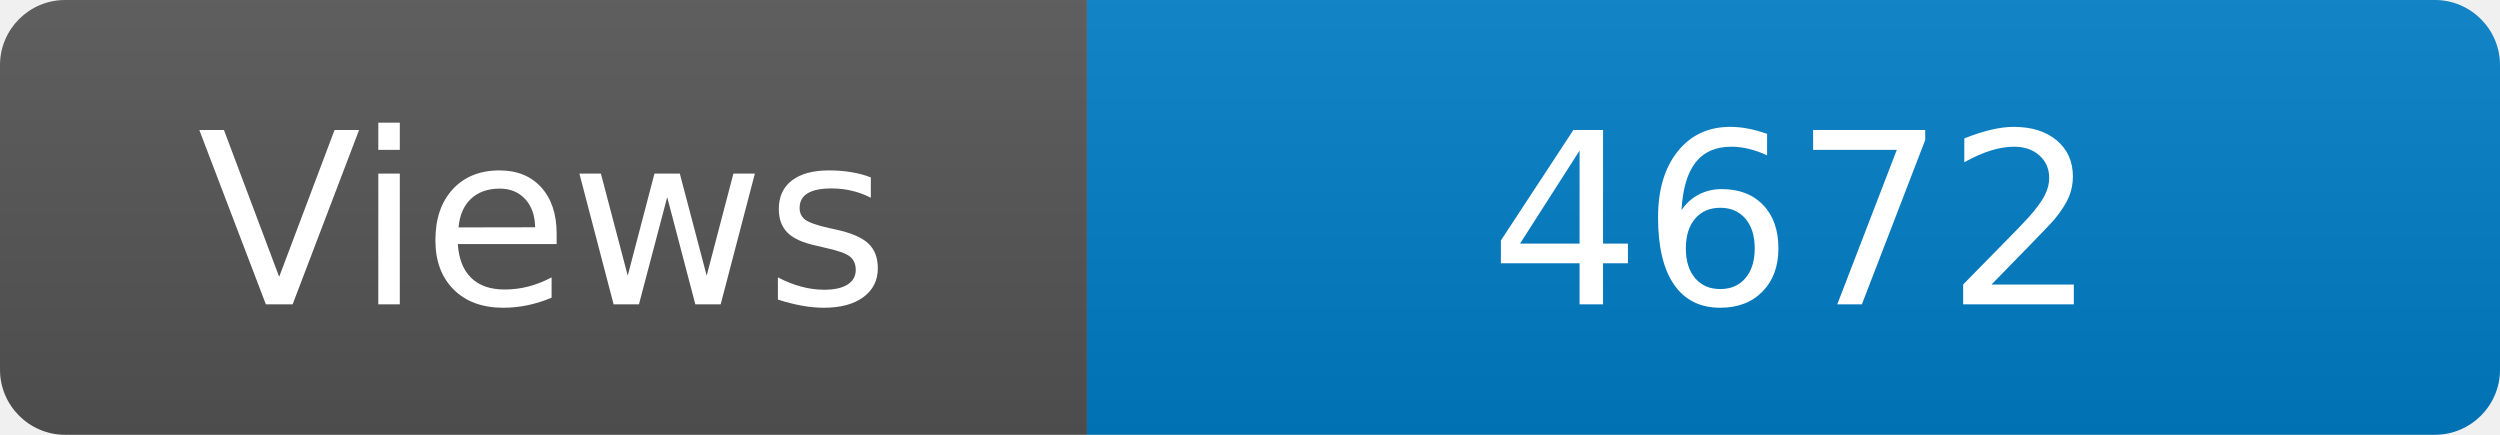
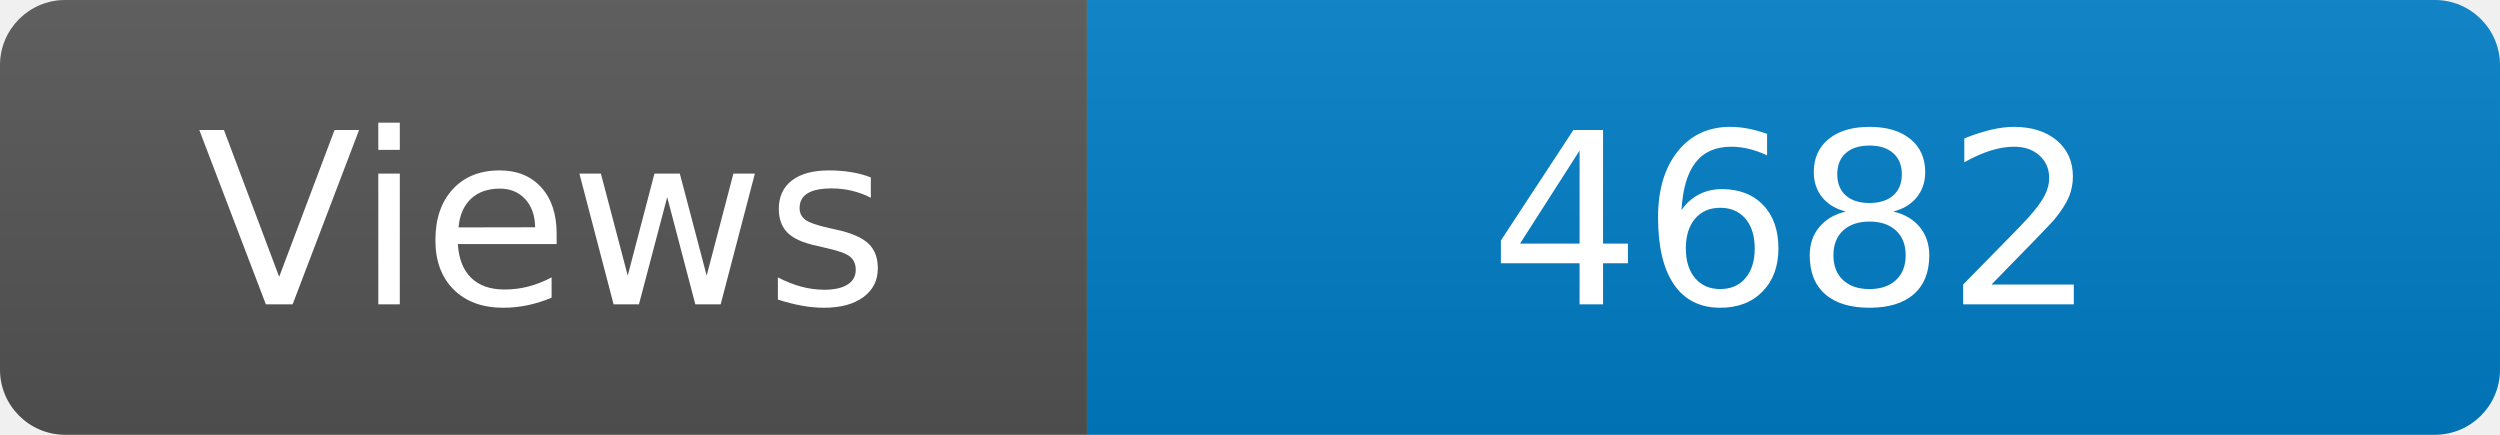
<svg xmlns="http://www.w3.org/2000/svg" width="115" height="20" role="img" aria-label="Maintained?: yes">
  <linearGradient id="s" x2="0" y2="100%">
    <stop offset="0" stop-color="#bbb" stop-opacity=".1" />
    <stop offset="1" stop-opacity=".1" />
  </linearGradient>
  <clipPath id="r">
    <rect width="115" height="20" rx="3" fill="#fff" />
  </clipPath>
  <g clip-path="url(#r)">
    <rect width="50" height="20" fill="#555" />
    <rect x="50" width="160" height="20" fill="#007ec6" />
    <rect width="115" height="20" fill="url(#s)" />
  </g>
  <g fill="#fff" text-anchor="middle" font-family="Verdana,Geneva,DejaVu Sans,sans-serif" font-size="110">
    <text x="250" y="140" transform="scale(.1)" fill="#fff">Views</text>
-     <text x="825" y="140" transform="scale(.1)" fill="#fff">4672</text>
+     <text x="825" y="140" transform="scale(.1)" fill="#fff">4682</text>
  </g>
</svg>
